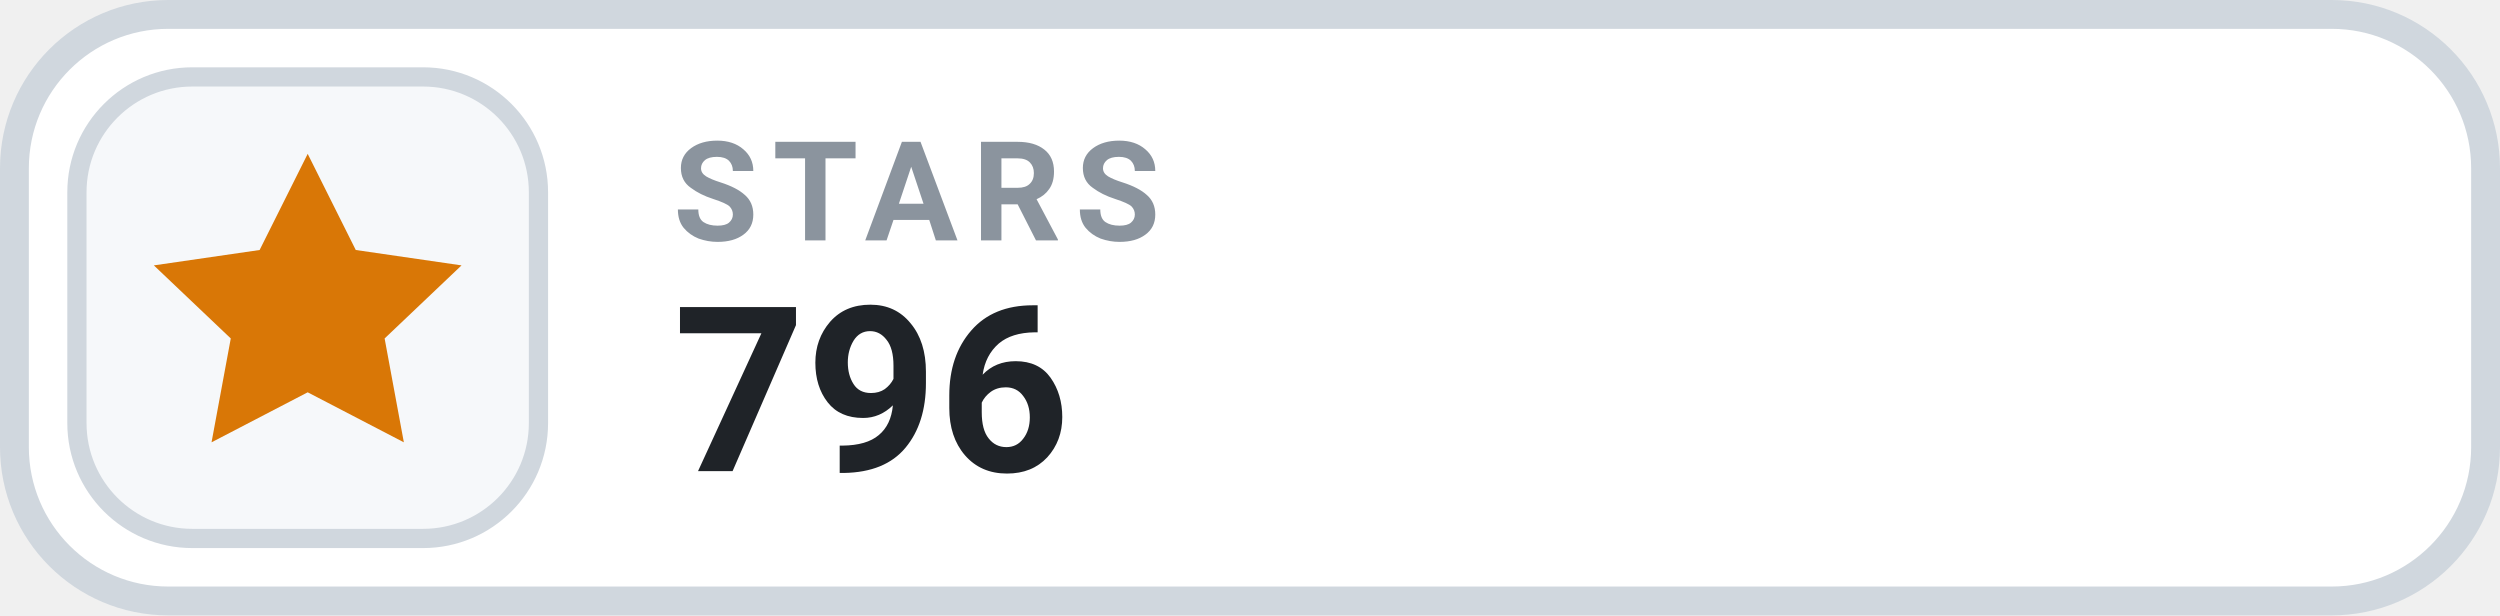
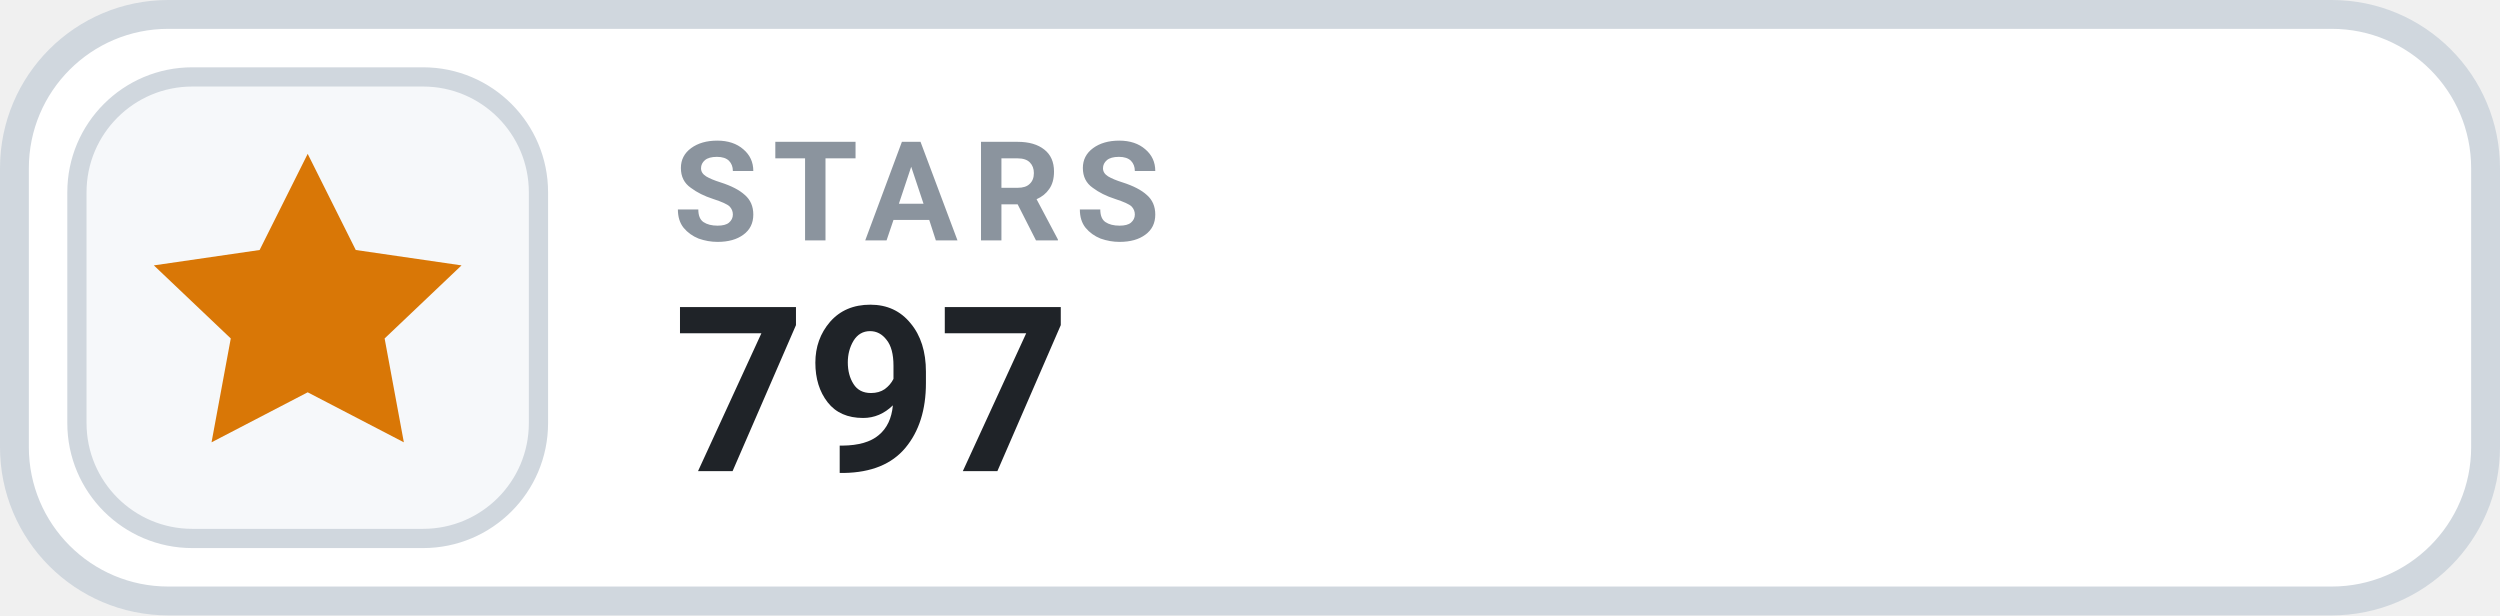
- <svg xmlns="http://www.w3.org/2000/svg" width="130" height="32" viewBox="0 0 130 32" role="img" aria-label="STARS 796">
+ <svg xmlns="http://www.w3.org/2000/svg" width="130" height="32" viewBox="0 0 130 32" role="img" aria-label="STARS 797">
  <rect x=".75" y=".75" width="128.5" height="30.5" rx="8" fill="#FFFFFF" stroke="#D0D7DE" stroke-width="1.5" />
  <rect x="4" y="4" width="24" height="24" rx="6" fill="#F6F8FA" stroke="#D0D7DE" stroke-width="1" />
  <g transform="translate(16 16)" style="color:#D97706;">
    <path d="M0 -8 l2.5 5 5.5 .8 -4 3.8 1 5.4 -5 -2.6 -5 2.6 1 -5.4 -4 -3.8 5.5 -.8 Z" fill="currentColor" />
  </g>
  <text x="35" y="12.5" fill="#8B949E" font-family="-apple-system,BlinkMacSystemFont,'Segoe UI',Roboto,Helvetica,Arial,sans-serif" font-size="7.2" font-weight="700" letter-spacing=".75">STARS</text>
-   <text x="35" y="24.5" fill="#1F2328" font-family="-apple-system,BlinkMacSystemFont,'Segoe UI',Roboto,Helvetica,Arial,sans-serif" font-size="12" font-weight="700">796</text>
+   <text x="35" y="24.5" fill="#1F2328" font-family="-apple-system,BlinkMacSystemFont,'Segoe UI',Roboto,Helvetica,Arial,sans-serif" font-size="12" font-weight="700">797</text>
</svg>
